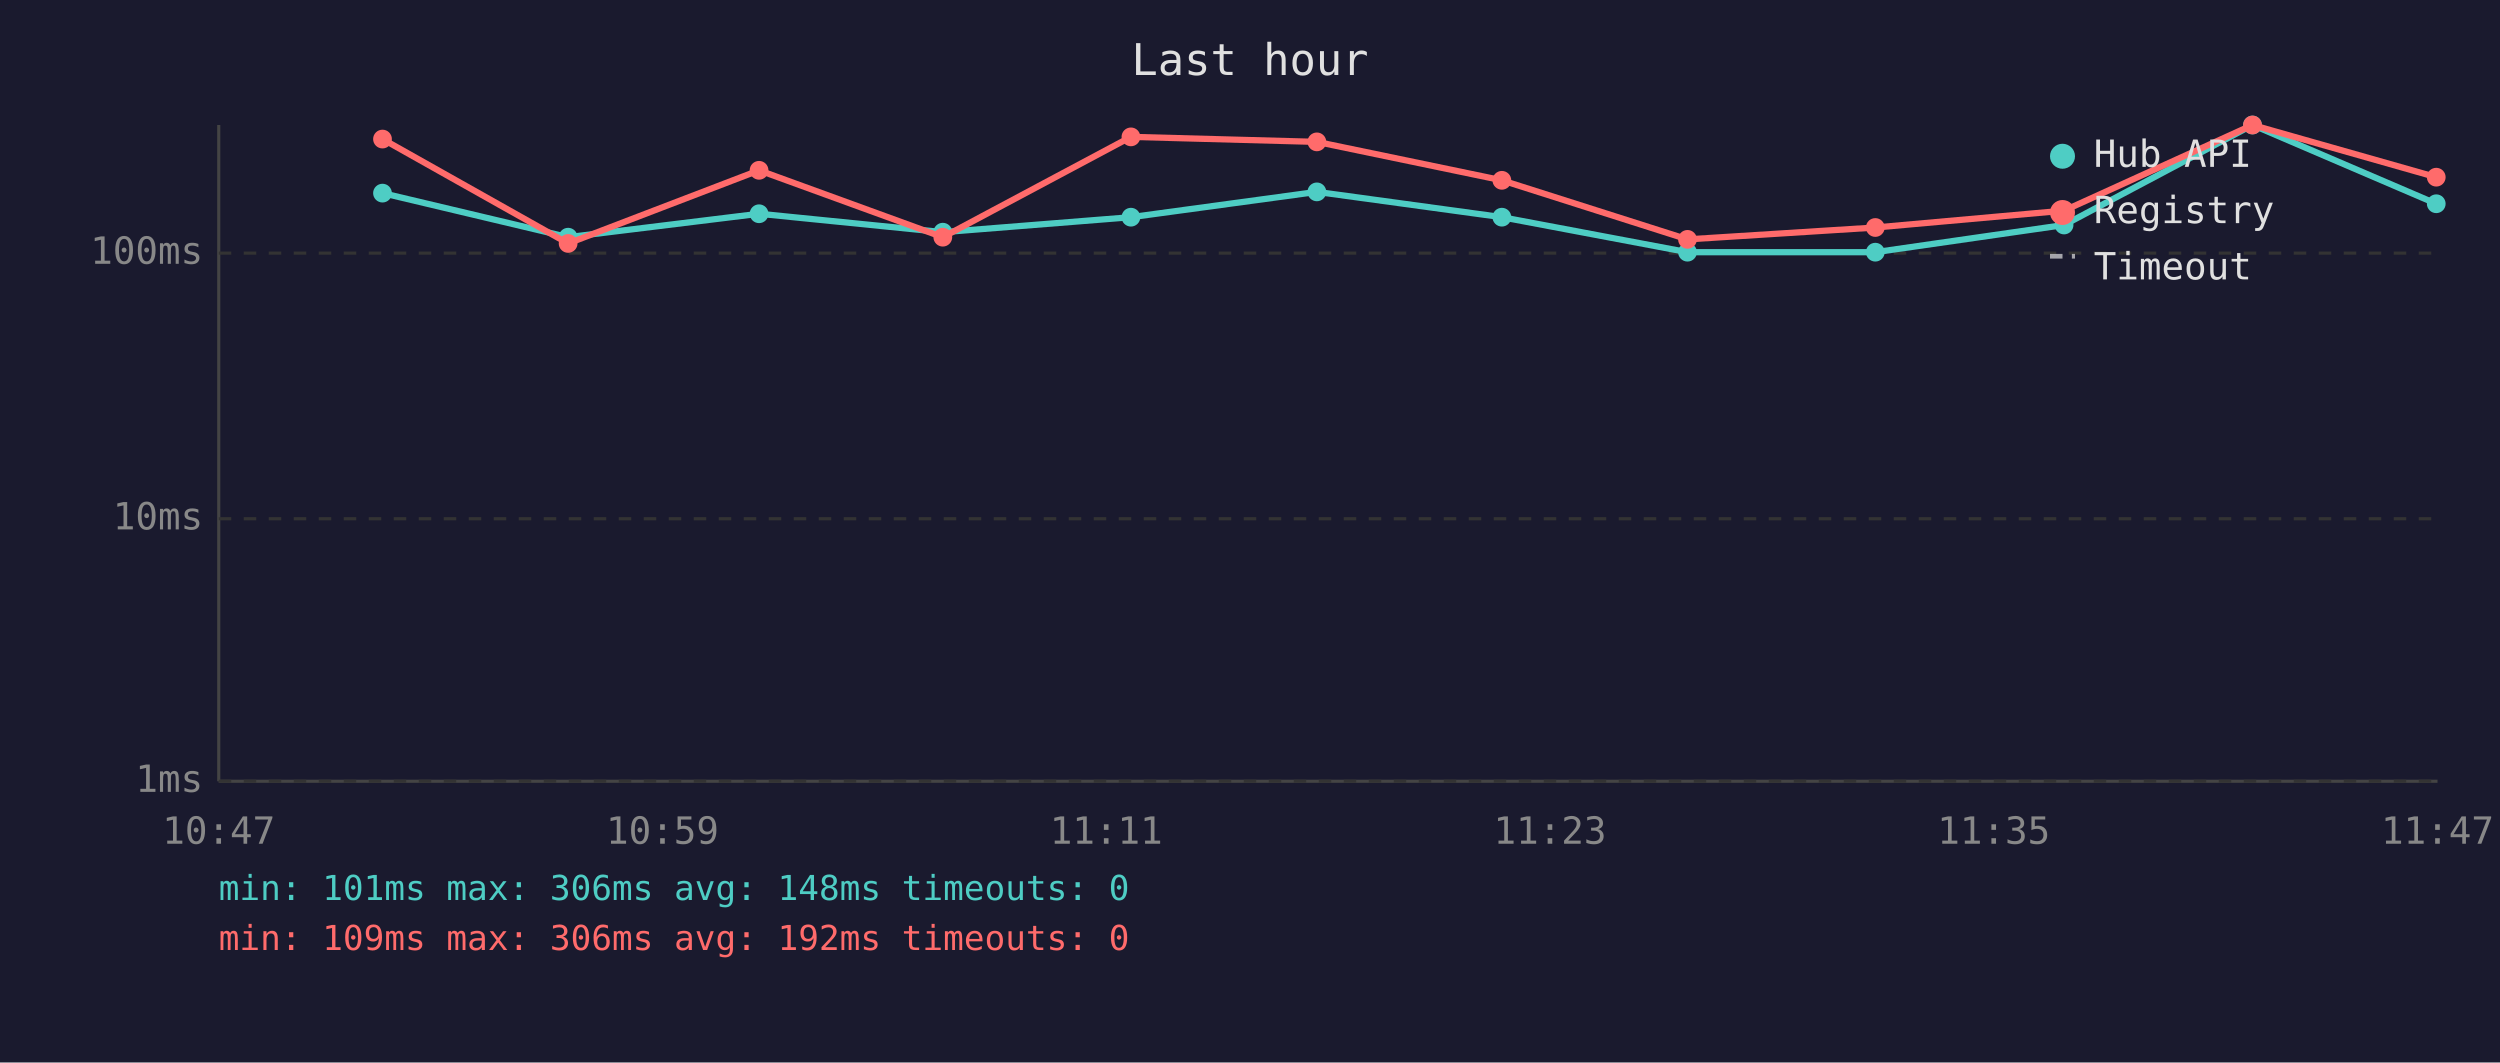
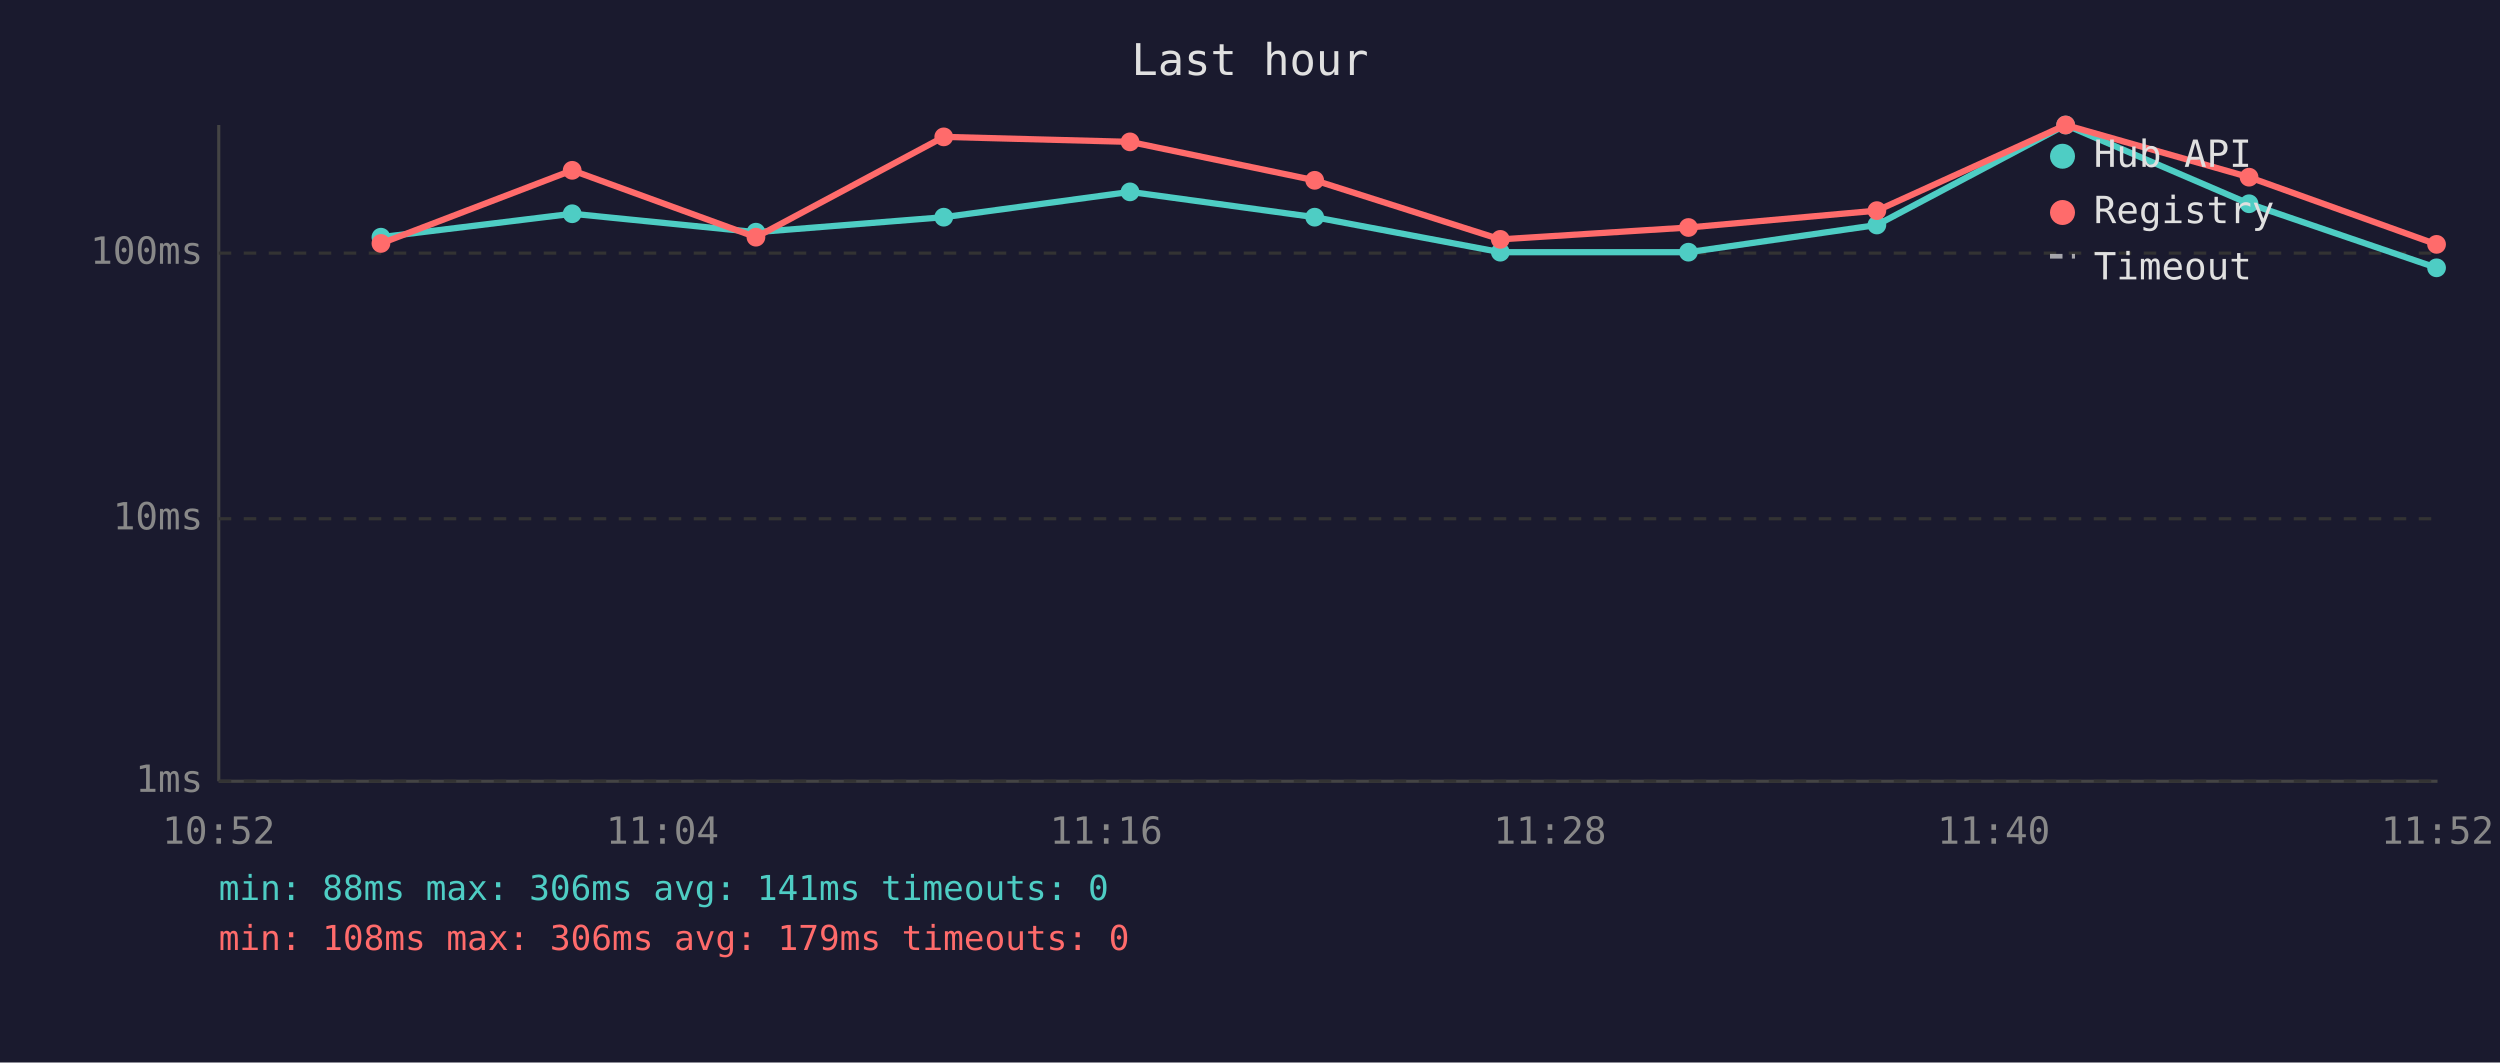
<svg xmlns="http://www.w3.org/2000/svg" viewBox="0 0 800 340" font-family="monospace" font-size="12">
  <rect width="800" height="340" fill="#1a1a2e" />
  <text x="400" y="24" fill="#e0e0e0" font-size="14" text-anchor="middle">Last hour</text>
  <line x1="70" y1="40" x2="70" y2="250" stroke="#444" stroke-width="1" />
  <line x1="70" y1="250" x2="780" y2="250" stroke="#444" stroke-width="1" />
  <line x1="70" y1="250" x2="780" y2="250" stroke="#333" stroke-width="1" stroke-dasharray="4" />
  <text x="65" y="250" fill="#888" text-anchor="end" dominant-baseline="middle">1ms</text>
  <line x1="70" y1="166" x2="780" y2="166" stroke="#333" stroke-width="1" stroke-dasharray="4" />
  <text x="65" y="166" fill="#888" text-anchor="end" dominant-baseline="middle">10ms</text>
  <line x1="70" y1="81" x2="780" y2="81" stroke="#333" stroke-width="1" stroke-dasharray="4" />
  <text x="65" y="81" fill="#888" text-anchor="end" dominant-baseline="middle">100ms</text>
-   <text x="70" y="270" fill="#888" text-anchor="middle">10:47</text>
-   <text x="212" y="270" fill="#888" text-anchor="middle">10:59</text>
-   <text x="354" y="270" fill="#888" text-anchor="middle">11:11</text>
-   <text x="496" y="270" fill="#888" text-anchor="middle">11:23</text>
-   <text x="638" y="270" fill="#888" text-anchor="middle">11:35</text>
-   <text x="780" y="270" fill="#888" text-anchor="middle">11:47</text>
-   <polyline points="122.4,61.8 181.8,75.9 242.9,68.4 301.7,74.3 361.9,69.5 421.4,61.4 480.6,69.5 540.0,80.7 600.1,80.7 660.5,72.0 720.8,40.0 779.6,65.2" fill="none" stroke="#4ecdc4" stroke-width="2" opacity="1" />
-   <circle cx="122.4" cy="61.8" r="3" fill="#4ecdc4" />
-   <circle cx="181.8" cy="75.9" r="3" fill="#4ecdc4" />
-   <circle cx="242.9" cy="68.4" r="3" fill="#4ecdc4" />
-   <circle cx="301.7" cy="74.3" r="3" fill="#4ecdc4" />
-   <circle cx="361.9" cy="69.5" r="3" fill="#4ecdc4" />
-   <circle cx="421.4" cy="61.4" r="3" fill="#4ecdc4" />
-   <circle cx="480.6" cy="69.5" r="3" fill="#4ecdc4" />
-   <circle cx="540.0" cy="80.7" r="3" fill="#4ecdc4" />
-   <circle cx="600.1" cy="80.7" r="3" fill="#4ecdc4" />
-   <circle cx="660.5" cy="72.0" r="3" fill="#4ecdc4" />
-   <circle cx="720.8" cy="40.0" r="3" fill="#4ecdc4" />
-   <circle cx="779.6" cy="65.2" r="3" fill="#4ecdc4" />
-   <polyline points="122.4,44.5 181.8,77.9 242.9,54.5 301.7,75.9 361.9,43.8 421.4,45.4 480.6,57.7 540.0,76.6 600.1,72.8 660.5,67.4 720.8,40.0 779.6,56.7" fill="none" stroke="#ff6b6b" stroke-width="2" opacity="1" />
-   <circle cx="122.4" cy="44.5" r="3" fill="#ff6b6b" />
-   <circle cx="181.8" cy="77.9" r="3" fill="#ff6b6b" />
-   <circle cx="242.9" cy="54.5" r="3" fill="#ff6b6b" />
-   <circle cx="301.7" cy="75.9" r="3" fill="#ff6b6b" />
-   <circle cx="361.9" cy="43.8" r="3" fill="#ff6b6b" />
-   <circle cx="421.4" cy="45.4" r="3" fill="#ff6b6b" />
-   <circle cx="480.6" cy="57.7" r="3" fill="#ff6b6b" />
-   <circle cx="540.0" cy="76.6" r="3" fill="#ff6b6b" />
-   <circle cx="600.1" cy="72.8" r="3" fill="#ff6b6b" />
-   <circle cx="660.5" cy="67.4" r="3" fill="#ff6b6b" />
-   <circle cx="720.8" cy="40.0" r="3" fill="#ff6b6b" />
-   <circle cx="779.6" cy="56.7" r="3" fill="#ff6b6b" />
+   <text x="70" y="270" fill="#888" text-anchor="middle">10:52</text>
+   <text x="212" y="270" fill="#888" text-anchor="middle">11:04</text>
+   <text x="354" y="270" fill="#888" text-anchor="middle">11:16</text>
+   <text x="496" y="270" fill="#888" text-anchor="middle">11:28</text>
+   <text x="638" y="270" fill="#888" text-anchor="middle">11:40</text>
+   <text x="780" y="270" fill="#888" text-anchor="middle">11:52</text>
+   <polyline points="121.9,75.9 183.1,68.4 241.9,74.3 302.0,69.5 361.6,61.4 420.7,69.5 480.1,80.7 540.3,80.7 600.6,72.0 661.0,40.0 719.7,65.2 779.7,85.7" fill="none" stroke="#4ecdc4" stroke-width="2" opacity="1" />
+   <circle cx="121.9" cy="75.9" r="3" fill="#4ecdc4" />
+   <circle cx="183.1" cy="68.4" r="3" fill="#4ecdc4" />
+   <circle cx="241.9" cy="74.3" r="3" fill="#4ecdc4" />
+   <circle cx="302.0" cy="69.5" r="3" fill="#4ecdc4" />
+   <circle cx="361.6" cy="61.4" r="3" fill="#4ecdc4" />
+   <circle cx="420.7" cy="69.5" r="3" fill="#4ecdc4" />
+   <circle cx="480.1" cy="80.7" r="3" fill="#4ecdc4" />
+   <circle cx="540.3" cy="80.7" r="3" fill="#4ecdc4" />
+   <circle cx="600.6" cy="72.0" r="3" fill="#4ecdc4" />
+   <circle cx="661.0" cy="40.0" r="3" fill="#4ecdc4" />
+   <circle cx="719.7" cy="65.2" r="3" fill="#4ecdc4" />
+   <circle cx="779.7" cy="85.7" r="3" fill="#4ecdc4" />
+   <polyline points="121.9,77.9 183.1,54.5 241.9,75.9 302.0,43.8 361.6,45.4 420.7,57.7 480.1,76.6 540.3,72.8 600.6,67.4 661.0,40.0 719.7,56.7 779.7,78.2" fill="none" stroke="#ff6b6b" stroke-width="2" opacity="1" />
+   <circle cx="121.9" cy="77.9" r="3" fill="#ff6b6b" />
+   <circle cx="183.1" cy="54.5" r="3" fill="#ff6b6b" />
+   <circle cx="241.9" cy="75.9" r="3" fill="#ff6b6b" />
+   <circle cx="302.0" cy="43.8" r="3" fill="#ff6b6b" />
+   <circle cx="361.6" cy="45.4" r="3" fill="#ff6b6b" />
+   <circle cx="420.7" cy="57.7" r="3" fill="#ff6b6b" />
+   <circle cx="480.1" cy="76.6" r="3" fill="#ff6b6b" />
+   <circle cx="540.3" cy="72.8" r="3" fill="#ff6b6b" />
+   <circle cx="600.6" cy="67.4" r="3" fill="#ff6b6b" />
+   <circle cx="661.0" cy="40.0" r="3" fill="#ff6b6b" />
+   <circle cx="719.7" cy="56.7" r="3" fill="#ff6b6b" />
+   <circle cx="779.7" cy="78.2" r="3" fill="#ff6b6b" />
  <circle cx="660" cy="50" r="4" fill="#4ecdc4" />
  <text x="670" y="50" fill="#e0e0e0" dominant-baseline="middle">Hub API</text>
  <circle cx="660" cy="68" r="4" fill="#ff6b6b" />
  <text x="670" y="68" fill="#e0e0e0" dominant-baseline="middle">Registry</text>
  <line x1="656" y1="82" x2="664" y2="82" stroke="#e0e0e0" stroke-width="1.5" stroke-dasharray="4,3" opacity="0.7" />
  <text x="670" y="86" fill="#e0e0e0" dominant-baseline="middle">Timeout</text>
-   <text x="70" y="288" fill="#4ecdc4" font-size="11">min: 101ms  max: 306ms  avg: 148ms  timeouts: 0</text>
-   <text x="70" y="304" fill="#ff6b6b" font-size="11">min: 109ms  max: 306ms  avg: 192ms  timeouts: 0</text>
+   <text x="70" y="288" fill="#4ecdc4" font-size="11">min: 88ms  max: 306ms  avg: 141ms  timeouts: 0</text>
+   <text x="70" y="304" fill="#ff6b6b" font-size="11">min: 108ms  max: 306ms  avg: 179ms  timeouts: 0</text>
</svg>
